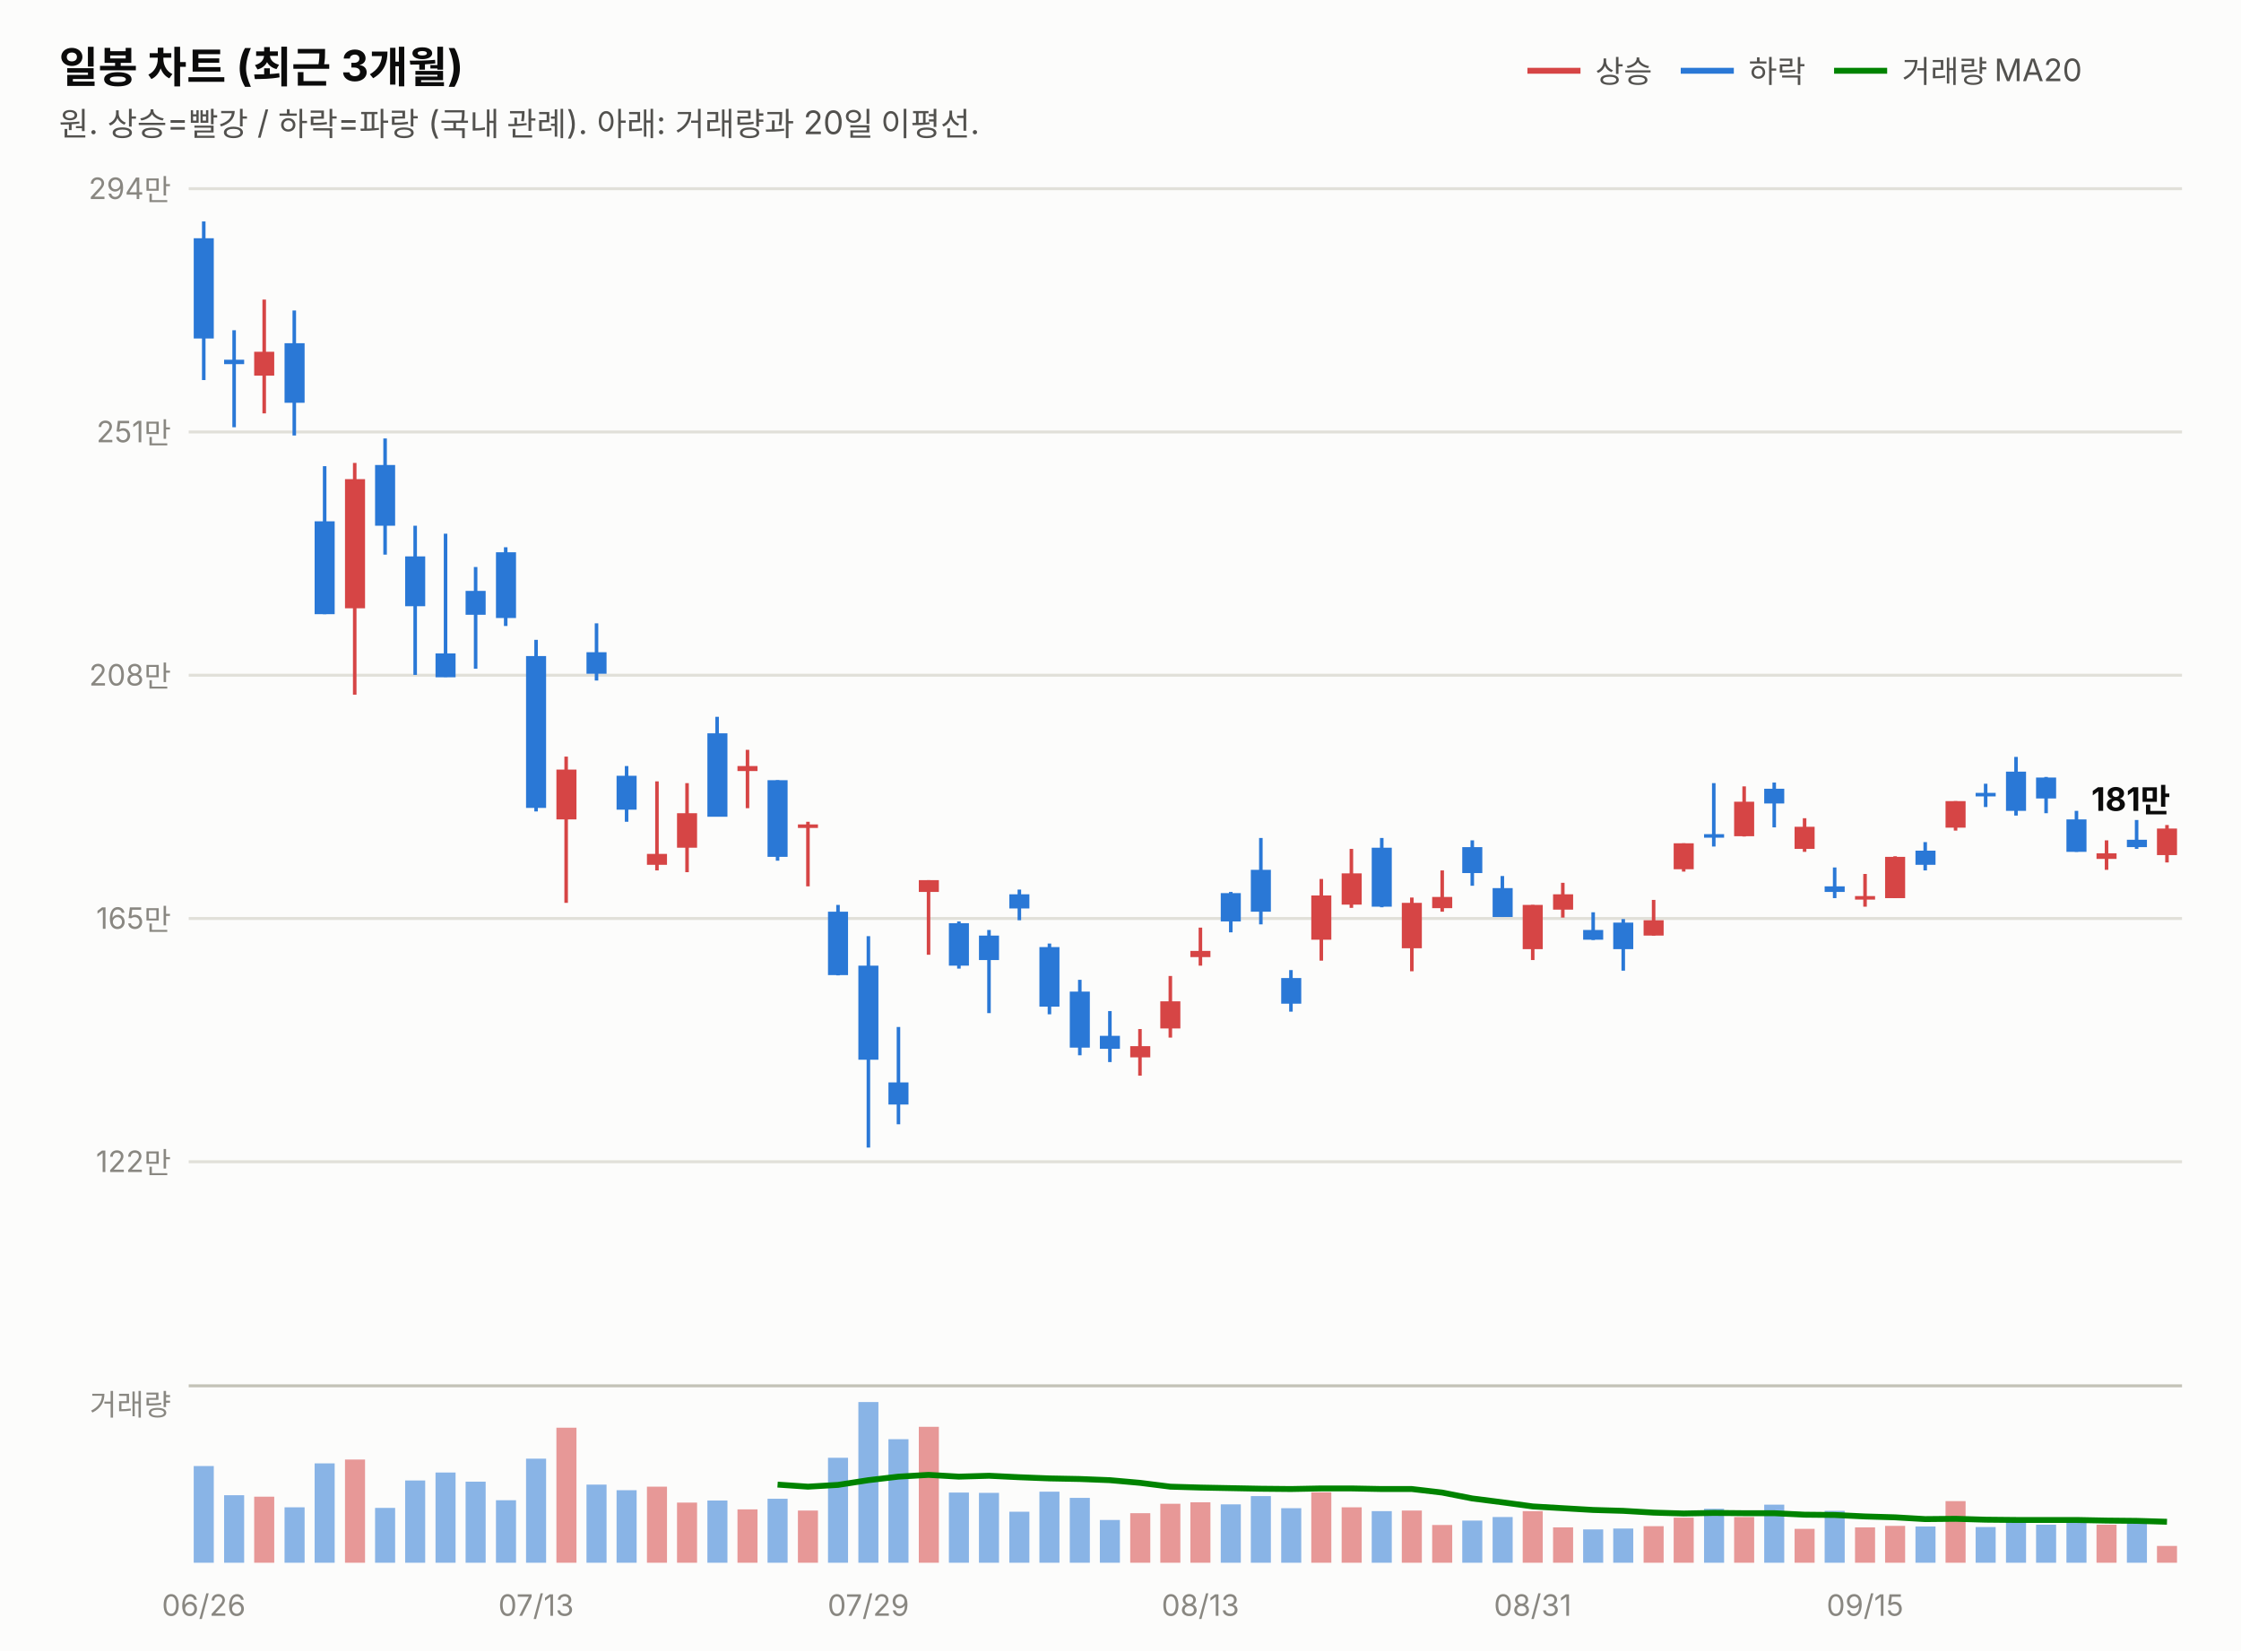
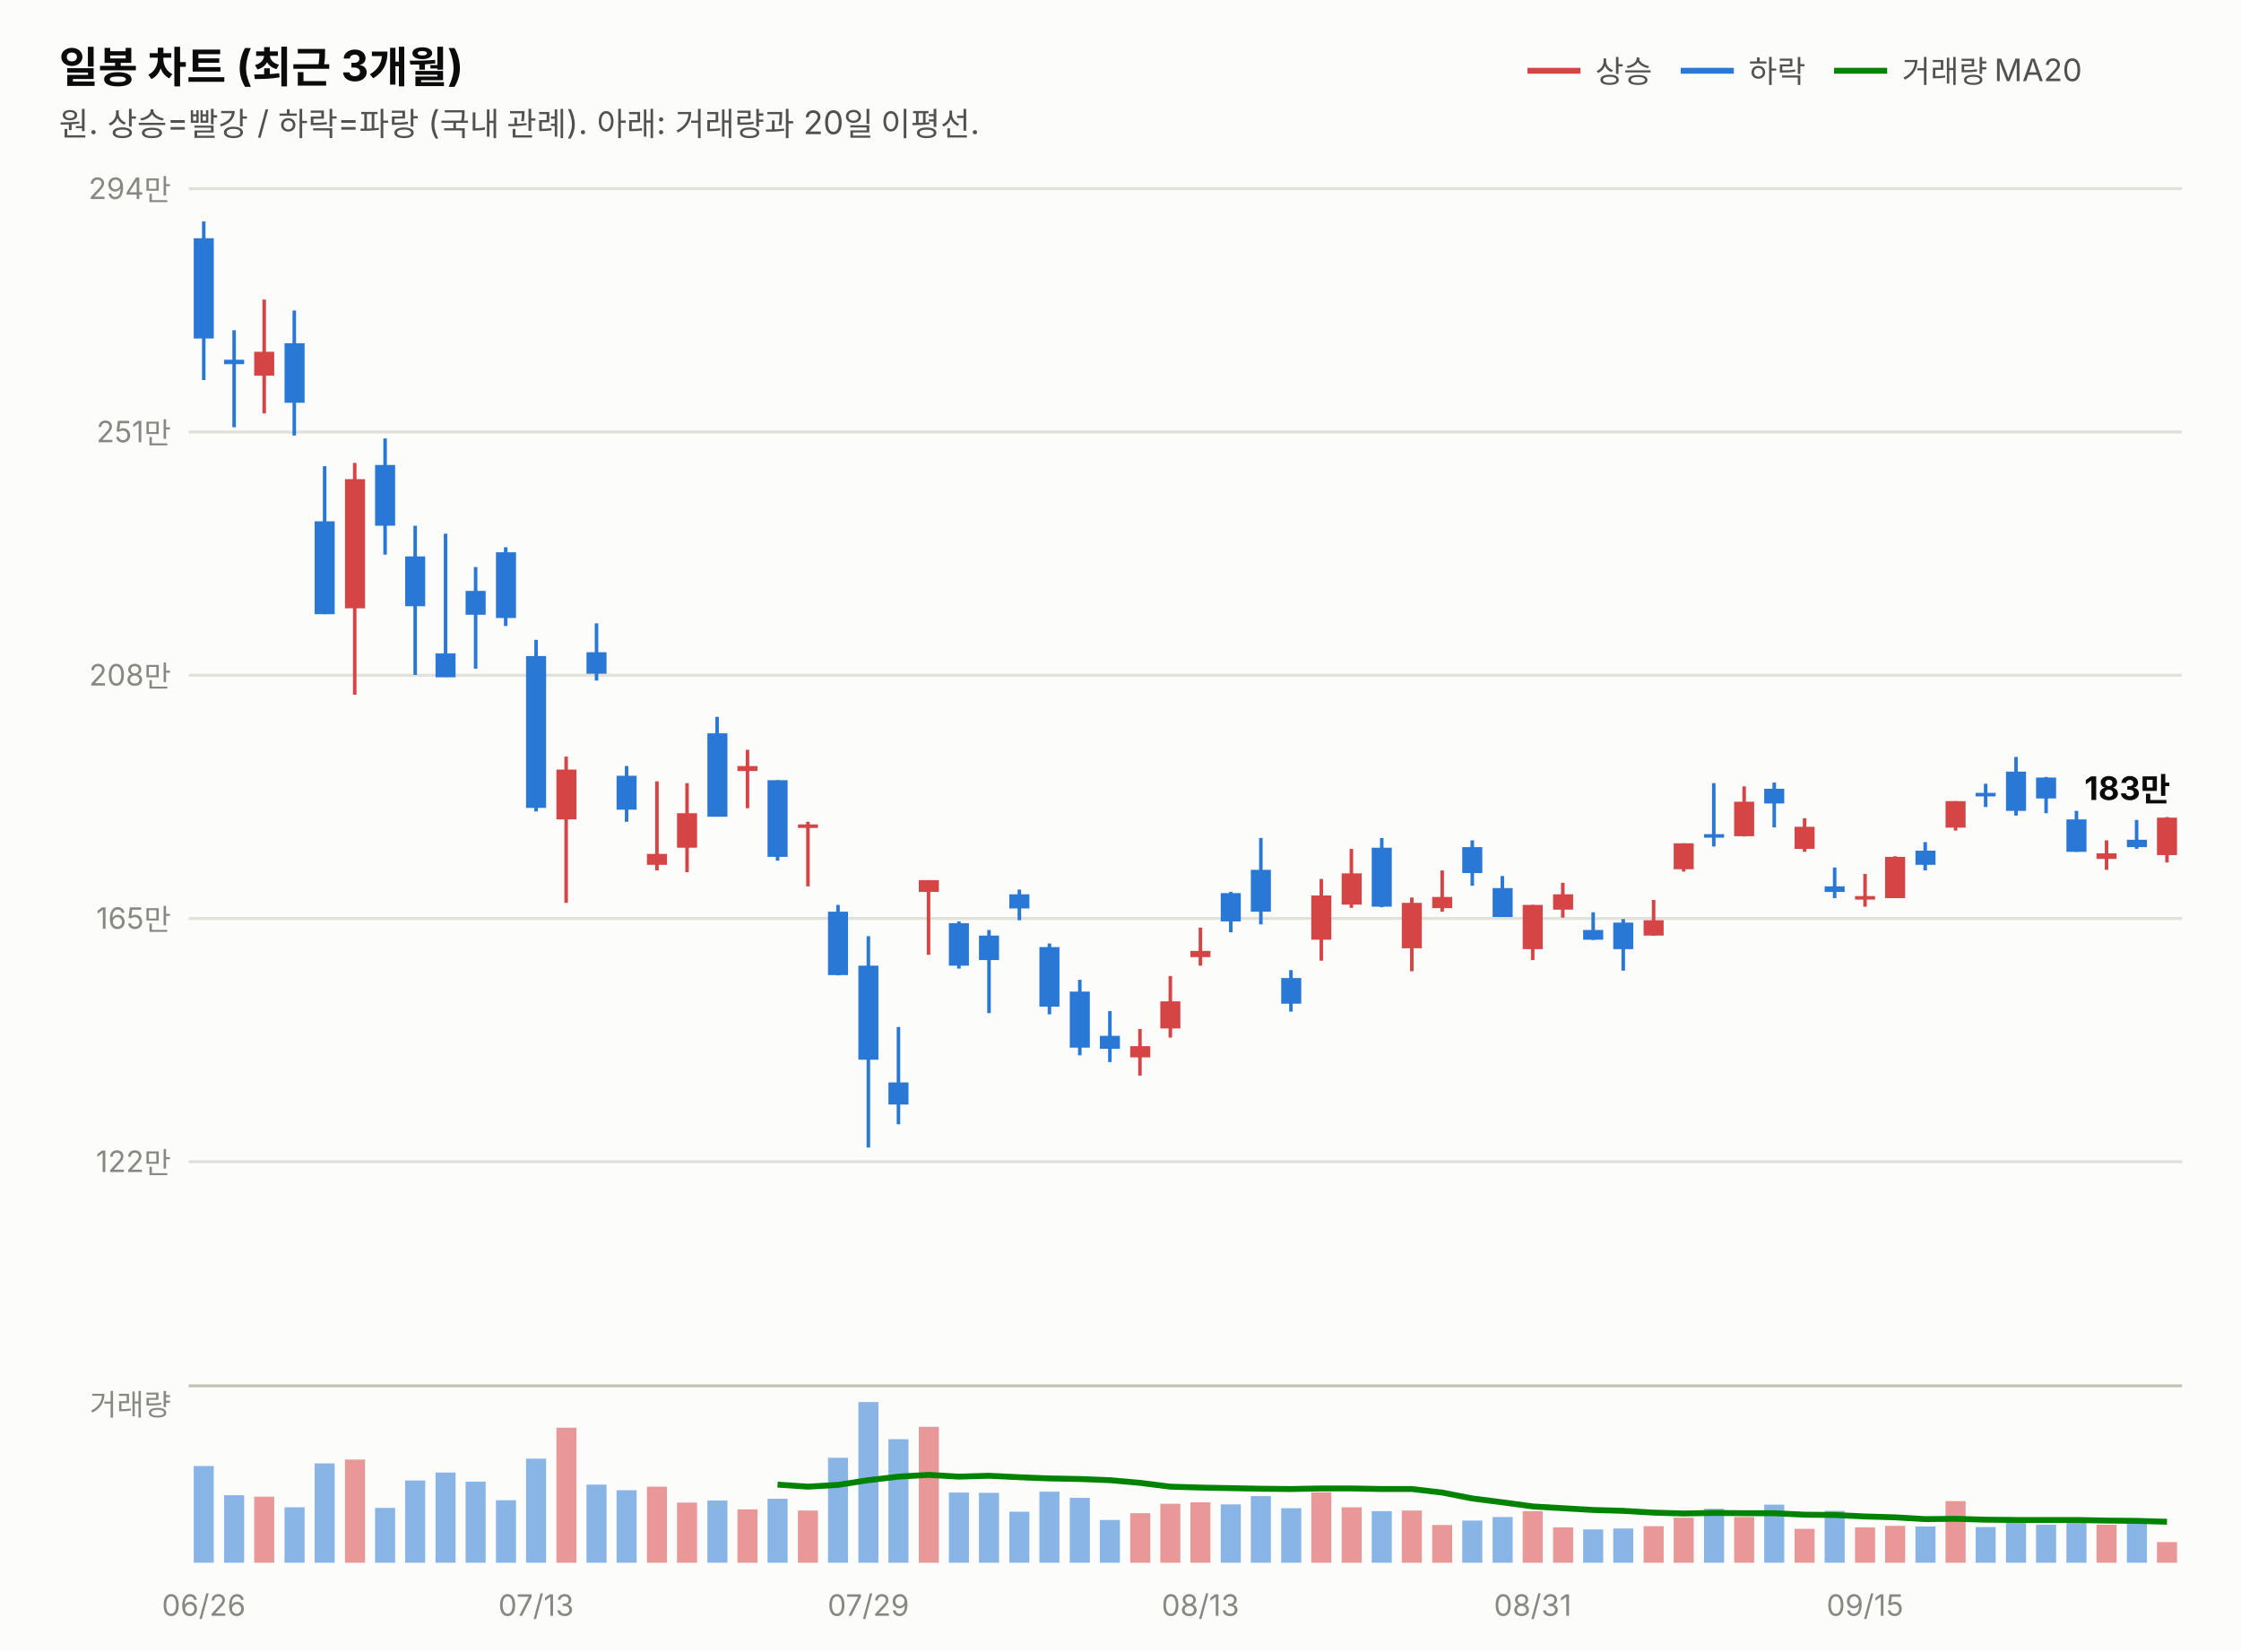
<svg xmlns="http://www.w3.org/2000/svg" width="760" height="560" viewBox="0 0 760 560" font-family="system-ui,-apple-system,&quot;Segoe UI&quot;,&quot;Malgun Gothic&quot;,&quot;Apple SD Gothic Neo&quot;,sans-serif">
  <rect width="760" height="560" fill="#fcfcfb" />
  <text x="20" y="28" font-size="14.5" font-weight="700" fill="#0b0b0b">일봉 차트 (최근 3개월)</text>
  <text x="20" y="46" font-size="11" fill="#52514e">원. 상승=빨강 / 하락=파랑 (국내 관례). 아래: 거래량과 20일 이평선.</text>
  <line x1="518" y1="24" x2="536" y2="24" stroke="#d64545" stroke-width="2" />
  <text x="541" y="28" font-size="10.5" fill="#52514e">상승</text>
  <line x1="570" y1="24" x2="588" y2="24" stroke="#2a78d6" stroke-width="2" />
  <text x="593" y="28" font-size="10.5" fill="#52514e">하락</text>
  <line x1="622" y1="24" x2="640" y2="24" stroke="#008300" stroke-width="2" />
  <text x="645" y="28" font-size="10.5" fill="#52514e">거래량 MA20</text>
  <line x1="64" y1="394.0" x2="740" y2="394.0" stroke="#e1e0d9" stroke-width="1" />
  <text x="58" y="397.5" font-size="10" fill="#898781" text-anchor="end" style="font-variant-numeric:tabular-nums">122만</text>
  <line x1="64" y1="311.5" x2="740" y2="311.5" stroke="#e1e0d9" stroke-width="1" />
  <text x="58" y="315.0" font-size="10" fill="#898781" text-anchor="end" style="font-variant-numeric:tabular-nums">165만</text>
  <line x1="64" y1="229.0" x2="740" y2="229.0" stroke="#e1e0d9" stroke-width="1" />
  <text x="58" y="232.5" font-size="10" fill="#898781" text-anchor="end" style="font-variant-numeric:tabular-nums">208만</text>
  <line x1="64" y1="146.5" x2="740" y2="146.5" stroke="#e1e0d9" stroke-width="1" />
  <text x="58" y="150.0" font-size="10" fill="#898781" text-anchor="end" style="font-variant-numeric:tabular-nums">251만</text>
  <line x1="64" y1="64.0" x2="740" y2="64.0" stroke="#e1e0d9" stroke-width="1" />
  <text x="58" y="67.5" font-size="10" fill="#898781" text-anchor="end" style="font-variant-numeric:tabular-nums">294만</text>
  <line x1="69.1" y1="75.1" x2="69.1" y2="128.9" stroke="#2a78d6" stroke-width="1.2" />
  <rect x="65.7" y="80.8" width="6.8" height="34.0" fill="#2a78d6" />
  <line x1="79.4" y1="112.0" x2="79.4" y2="144.9" stroke="#2a78d6" stroke-width="1.2" />
  <rect x="76.0" y="122.0" width="6.8" height="1.5" fill="#2a78d6" />
  <line x1="89.6" y1="101.6" x2="89.6" y2="140.2" stroke="#d64545" stroke-width="1.2" />
  <rect x="86.2" y="119.3" width="6.8" height="8.1" fill="#d64545" />
  <line x1="99.8" y1="105.3" x2="99.8" y2="147.7" stroke="#2a78d6" stroke-width="1.2" />
  <rect x="96.5" y="116.4" width="6.8" height="20.2" fill="#2a78d6" />
  <line x1="110.1" y1="158.1" x2="110.1" y2="208.3" stroke="#2a78d6" stroke-width="1.2" />
  <rect x="106.7" y="176.8" width="6.8" height="31.5" fill="#2a78d6" />
  <line x1="120.3" y1="157.0" x2="120.3" y2="235.6" stroke="#d64545" stroke-width="1.2" />
  <rect x="117.0" y="162.5" width="6.8" height="43.8" fill="#d64545" />
  <line x1="130.6" y1="148.7" x2="130.6" y2="188.1" stroke="#2a78d6" stroke-width="1.2" />
  <rect x="127.2" y="157.7" width="6.8" height="20.6" fill="#2a78d6" />
  <line x1="140.8" y1="178.3" x2="140.8" y2="228.9" stroke="#2a78d6" stroke-width="1.2" />
  <rect x="137.4" y="188.7" width="6.8" height="16.9" fill="#2a78d6" />
  <line x1="151.1" y1="181.0" x2="151.1" y2="229.6" stroke="#2a78d6" stroke-width="1.2" />
  <rect x="147.7" y="221.6" width="6.8" height="8.1" fill="#2a78d6" />
  <line x1="161.3" y1="192.3" x2="161.3" y2="226.8" stroke="#2a78d6" stroke-width="1.2" />
  <rect x="157.9" y="200.4" width="6.8" height="8.1" fill="#2a78d6" />
  <line x1="171.5" y1="185.6" x2="171.5" y2="212.3" stroke="#2a78d6" stroke-width="1.2" />
  <rect x="168.2" y="187.3" width="6.8" height="22.3" fill="#2a78d6" />
  <line x1="181.8" y1="217.0" x2="181.8" y2="275.2" stroke="#2a78d6" stroke-width="1.2" />
  <rect x="178.4" y="222.5" width="6.8" height="51.5" fill="#2a78d6" />
  <line x1="192.0" y1="256.6" x2="192.0" y2="306.2" stroke="#d64545" stroke-width="1.2" />
  <rect x="188.7" y="261.0" width="6.8" height="16.9" fill="#d64545" />
  <line x1="202.3" y1="211.4" x2="202.3" y2="230.8" stroke="#2a78d6" stroke-width="1.2" />
  <rect x="198.9" y="221.2" width="6.8" height="7.3" fill="#2a78d6" />
  <line x1="212.5" y1="259.8" x2="212.5" y2="278.7" stroke="#2a78d6" stroke-width="1.2" />
  <rect x="209.1" y="263.1" width="6.8" height="11.5" fill="#2a78d6" />
  <line x1="222.8" y1="265.0" x2="222.8" y2="295.2" stroke="#d64545" stroke-width="1.2" />
  <rect x="219.4" y="289.6" width="6.8" height="3.7" fill="#d64545" />
  <line x1="233.0" y1="265.6" x2="233.0" y2="295.8" stroke="#d64545" stroke-width="1.2" />
  <rect x="229.6" y="275.8" width="6.8" height="11.7" fill="#d64545" />
  <line x1="243.2" y1="243.1" x2="243.2" y2="276.9" stroke="#2a78d6" stroke-width="1.2" />
  <rect x="239.9" y="248.7" width="6.8" height="28.3" fill="#2a78d6" />
  <line x1="253.5" y1="254.3" x2="253.5" y2="274.1" stroke="#d64545" stroke-width="1.2" />
  <rect x="250.1" y="259.8" width="6.8" height="1.7" fill="#d64545" />
  <line x1="263.7" y1="264.6" x2="263.7" y2="291.9" stroke="#2a78d6" stroke-width="1.2" />
  <rect x="260.3" y="264.6" width="6.8" height="26.0" fill="#2a78d6" />
  <line x1="274.0" y1="278.7" x2="274.0" y2="300.6" stroke="#d64545" stroke-width="1.2" />
  <rect x="270.6" y="279.6" width="6.8" height="1.2" fill="#d64545" />
  <line x1="284.2" y1="306.9" x2="284.2" y2="330.8" stroke="#2a78d6" stroke-width="1.2" />
  <rect x="280.8" y="309.2" width="6.8" height="21.5" fill="#2a78d6" />
  <line x1="294.5" y1="317.5" x2="294.5" y2="389.2" stroke="#2a78d6" stroke-width="1.2" />
  <rect x="291.1" y="327.5" width="6.8" height="31.9" fill="#2a78d6" />
  <line x1="304.7" y1="348.3" x2="304.7" y2="381.3" stroke="#2a78d6" stroke-width="1.2" />
  <rect x="301.3" y="367.1" width="6.8" height="7.5" fill="#2a78d6" />
  <line x1="314.9" y1="298.5" x2="314.9" y2="323.8" stroke="#d64545" stroke-width="1.2" />
  <rect x="311.6" y="298.5" width="6.8" height="4.0" fill="#d64545" />
  <line x1="325.2" y1="312.5" x2="325.2" y2="328.5" stroke="#2a78d6" stroke-width="1.2" />
  <rect x="321.8" y="313.1" width="6.8" height="14.4" fill="#2a78d6" />
  <line x1="335.4" y1="315.4" x2="335.4" y2="343.6" stroke="#2a78d6" stroke-width="1.2" />
  <rect x="332.0" y="317.3" width="6.8" height="8.3" fill="#2a78d6" />
  <line x1="345.7" y1="301.7" x2="345.7" y2="312.1" stroke="#2a78d6" stroke-width="1.2" />
  <rect x="342.3" y="303.3" width="6.8" height="4.8" fill="#2a78d6" />
  <line x1="355.9" y1="320.0" x2="355.9" y2="344.0" stroke="#2a78d6" stroke-width="1.2" />
  <rect x="352.5" y="321.2" width="6.8" height="20.2" fill="#2a78d6" />
  <line x1="366.2" y1="332.3" x2="366.2" y2="357.9" stroke="#2a78d6" stroke-width="1.2" />
  <rect x="362.8" y="336.3" width="6.8" height="19.0" fill="#2a78d6" />
  <line x1="376.4" y1="342.9" x2="376.4" y2="360.2" stroke="#2a78d6" stroke-width="1.2" />
  <rect x="373.0" y="351.3" width="6.8" height="4.4" fill="#2a78d6" />
  <line x1="386.6" y1="349.0" x2="386.6" y2="364.8" stroke="#d64545" stroke-width="1.2" />
  <rect x="383.3" y="354.8" width="6.8" height="3.8" fill="#d64545" />
  <line x1="396.9" y1="331.0" x2="396.9" y2="351.9" stroke="#d64545" stroke-width="1.2" />
  <rect x="393.5" y="339.6" width="6.8" height="9.2" fill="#d64545" />
  <line x1="407.1" y1="314.6" x2="407.1" y2="327.5" stroke="#d64545" stroke-width="1.2" />
  <rect x="403.7" y="322.5" width="6.8" height="2.1" fill="#d64545" />
  <line x1="417.4" y1="302.5" x2="417.4" y2="316.2" stroke="#2a78d6" stroke-width="1.2" />
  <rect x="414.0" y="302.9" width="6.8" height="9.6" fill="#2a78d6" />
  <line x1="427.6" y1="284.2" x2="427.6" y2="313.5" stroke="#2a78d6" stroke-width="1.2" />
  <rect x="424.2" y="295.0" width="6.8" height="14.2" fill="#2a78d6" />
  <line x1="437.8" y1="329.0" x2="437.8" y2="343.1" stroke="#2a78d6" stroke-width="1.2" />
  <rect x="434.5" y="331.7" width="6.8" height="8.7" fill="#2a78d6" />
  <line x1="448.1" y1="298.1" x2="448.1" y2="325.8" stroke="#d64545" stroke-width="1.2" />
  <rect x="444.7" y="303.7" width="6.8" height="15.0" fill="#d64545" />
  <line x1="458.3" y1="287.9" x2="458.3" y2="307.9" stroke="#d64545" stroke-width="1.2" />
  <rect x="455.0" y="296.2" width="6.8" height="10.6" fill="#d64545" />
  <line x1="468.6" y1="284.2" x2="468.6" y2="307.7" stroke="#2a78d6" stroke-width="1.2" />
  <rect x="465.2" y="287.5" width="6.8" height="20.0" fill="#2a78d6" />
  <line x1="478.8" y1="304.4" x2="478.8" y2="329.4" stroke="#d64545" stroke-width="1.2" />
  <rect x="475.4" y="306.2" width="6.8" height="15.4" fill="#d64545" />
  <line x1="489.1" y1="295.2" x2="489.1" y2="309.2" stroke="#d64545" stroke-width="1.2" />
  <rect x="485.7" y="304.2" width="6.8" height="3.8" fill="#d64545" />
  <line x1="499.3" y1="285.0" x2="499.3" y2="300.4" stroke="#2a78d6" stroke-width="1.2" />
  <rect x="495.9" y="287.3" width="6.8" height="8.8" fill="#2a78d6" />
  <line x1="509.5" y1="297.1" x2="509.5" y2="311.0" stroke="#2a78d6" stroke-width="1.2" />
  <rect x="506.2" y="301.2" width="6.8" height="9.8" fill="#2a78d6" />
  <line x1="519.8" y1="306.9" x2="519.8" y2="325.6" stroke="#d64545" stroke-width="1.2" />
  <rect x="516.4" y="306.9" width="6.8" height="15.0" fill="#d64545" />
  <line x1="530.0" y1="299.4" x2="530.0" y2="311.2" stroke="#d64545" stroke-width="1.2" />
  <rect x="526.7" y="303.3" width="6.8" height="5.2" fill="#d64545" />
  <line x1="540.3" y1="309.4" x2="540.3" y2="318.8" stroke="#2a78d6" stroke-width="1.2" />
  <rect x="536.9" y="315.4" width="6.8" height="3.3" fill="#2a78d6" />
  <line x1="550.5" y1="311.7" x2="550.5" y2="329.2" stroke="#2a78d6" stroke-width="1.2" />
  <rect x="547.1" y="312.9" width="6.8" height="9.0" fill="#2a78d6" />
  <line x1="560.8" y1="305.2" x2="560.8" y2="317.3" stroke="#d64545" stroke-width="1.2" />
  <rect x="557.4" y="312.1" width="6.8" height="5.2" fill="#d64545" />
  <line x1="571.0" y1="286.0" x2="571.0" y2="295.6" stroke="#d64545" stroke-width="1.2" />
  <rect x="567.6" y="286.0" width="6.8" height="8.8" fill="#d64545" />
  <line x1="581.2" y1="265.6" x2="581.2" y2="287.1" stroke="#2a78d6" stroke-width="1.2" />
  <rect x="577.9" y="282.9" width="6.8" height="1.2" fill="#2a78d6" />
  <line x1="591.5" y1="266.7" x2="591.5" y2="283.7" stroke="#d64545" stroke-width="1.2" />
  <rect x="588.1" y="271.9" width="6.8" height="11.7" fill="#d64545" />
  <line x1="601.7" y1="265.4" x2="601.7" y2="280.6" stroke="#2a78d6" stroke-width="1.2" />
  <rect x="598.3" y="267.5" width="6.8" height="5.0" fill="#2a78d6" />
  <line x1="612.0" y1="277.5" x2="612.0" y2="288.9" stroke="#d64545" stroke-width="1.2" />
  <rect x="608.6" y="280.4" width="6.8" height="7.5" fill="#d64545" />
  <line x1="622.2" y1="294.2" x2="622.2" y2="304.6" stroke="#2a78d6" stroke-width="1.2" />
  <rect x="618.8" y="300.6" width="6.8" height="1.9" fill="#2a78d6" />
  <line x1="632.5" y1="296.4" x2="632.5" y2="307.5" stroke="#d64545" stroke-width="1.2" />
  <rect x="629.1" y="303.9" width="6.8" height="1.2" fill="#d64545" />
  <line x1="642.7" y1="290.4" x2="642.7" y2="304.6" stroke="#d64545" stroke-width="1.2" />
  <rect x="639.3" y="290.6" width="6.8" height="14.0" fill="#d64545" />
  <line x1="652.9" y1="285.6" x2="652.9" y2="295.2" stroke="#2a78d6" stroke-width="1.2" />
  <rect x="649.6" y="288.5" width="6.8" height="4.8" fill="#2a78d6" />
  <line x1="663.2" y1="271.7" x2="663.2" y2="281.7" stroke="#d64545" stroke-width="1.2" />
  <rect x="659.8" y="271.7" width="6.8" height="9.0" fill="#d64545" />
  <line x1="673.4" y1="265.8" x2="673.4" y2="273.7" stroke="#2a78d6" stroke-width="1.2" />
  <rect x="670.0" y="268.9" width="6.8" height="1.2" fill="#2a78d6" />
  <line x1="683.7" y1="256.7" x2="683.7" y2="276.6" stroke="#2a78d6" stroke-width="1.2" />
  <rect x="680.3" y="261.7" width="6.8" height="13.3" fill="#2a78d6" />
  <line x1="693.9" y1="263.5" x2="693.9" y2="275.8" stroke="#2a78d6" stroke-width="1.2" />
  <rect x="690.5" y="263.7" width="6.8" height="7.1" fill="#2a78d6" />
  <line x1="704.2" y1="275.0" x2="704.2" y2="288.9" stroke="#2a78d6" stroke-width="1.2" />
  <rect x="700.8" y="277.9" width="6.8" height="11.0" fill="#2a78d6" />
  <line x1="714.4" y1="285.0" x2="714.4" y2="295.0" stroke="#d64545" stroke-width="1.2" />
  <rect x="711.0" y="289.4" width="6.8" height="1.9" fill="#d64545" />
  <line x1="724.6" y1="278.1" x2="724.6" y2="287.9" stroke="#2a78d6" stroke-width="1.2" />
  <rect x="721.3" y="284.8" width="6.8" height="2.5" fill="#2a78d6" />
-   <line x1="734.9" y1="279.8" x2="734.9" y2="292.5" stroke="#d64545" stroke-width="1.2" />
-   <rect x="731.5" y="281.0" width="6.8" height="9.0" fill="#d64545" />
-   <text x="736" y="275.0" font-size="11" font-weight="700" fill="#0b0b0b" text-anchor="end" style="font-variant-numeric:tabular-nums">181만</text>
+   <line x1="734.9" y1="277.1" x2="734.9" y2="292.5" stroke="#d64545" stroke-width="1.2" />
+   <rect x="731.5" y="277.3" width="6.8" height="12.7" fill="#d64545" />
+   <text x="736" y="271.3" font-size="11" font-weight="700" fill="#0b0b0b" text-anchor="end" style="font-variant-numeric:tabular-nums">183만</text>
  <line x1="64" y1="470" x2="740" y2="470" stroke="#c3c2b7" stroke-width="1" />
  <text x="58" y="480" font-size="10" fill="#898781" text-anchor="end">거래량</text>
  <rect x="65.7" y="497.2" width="6.8" height="32.8" fill="#2a78d6" opacity="0.55" />
  <rect x="76.0" y="507.1" width="6.8" height="22.9" fill="#2a78d6" opacity="0.55" />
  <rect x="86.2" y="507.6" width="6.8" height="22.4" fill="#d64545" opacity="0.55" />
  <rect x="96.5" y="511.2" width="6.8" height="18.8" fill="#2a78d6" opacity="0.55" />
  <rect x="106.7" y="496.3" width="6.8" height="33.7" fill="#2a78d6" opacity="0.55" />
  <rect x="117.0" y="495.0" width="6.8" height="35.0" fill="#d64545" opacity="0.55" />
  <rect x="127.2" y="511.4" width="6.8" height="18.6" fill="#2a78d6" opacity="0.55" />
  <rect x="137.4" y="502.1" width="6.8" height="27.9" fill="#2a78d6" opacity="0.55" />
  <rect x="147.7" y="499.4" width="6.8" height="30.6" fill="#2a78d6" opacity="0.55" />
  <rect x="157.9" y="502.5" width="6.8" height="27.5" fill="#2a78d6" opacity="0.55" />
  <rect x="168.2" y="508.8" width="6.8" height="21.2" fill="#2a78d6" opacity="0.55" />
  <rect x="178.4" y="494.7" width="6.8" height="35.3" fill="#2a78d6" opacity="0.55" />
  <rect x="188.7" y="484.2" width="6.8" height="45.8" fill="#d64545" opacity="0.55" />
  <rect x="198.9" y="503.5" width="6.8" height="26.5" fill="#2a78d6" opacity="0.55" />
  <rect x="209.1" y="505.4" width="6.8" height="24.6" fill="#2a78d6" opacity="0.55" />
  <rect x="219.4" y="504.2" width="6.8" height="25.8" fill="#d64545" opacity="0.55" />
  <rect x="229.6" y="509.6" width="6.8" height="20.4" fill="#d64545" opacity="0.55" />
  <rect x="239.9" y="508.9" width="6.8" height="21.1" fill="#2a78d6" opacity="0.55" />
  <rect x="250.1" y="511.9" width="6.8" height="18.1" fill="#d64545" opacity="0.55" />
  <rect x="260.3" y="508.3" width="6.8" height="21.7" fill="#2a78d6" opacity="0.55" />
  <rect x="270.6" y="512.3" width="6.8" height="17.7" fill="#d64545" opacity="0.55" />
  <rect x="280.8" y="494.4" width="6.8" height="35.6" fill="#2a78d6" opacity="0.55" />
  <rect x="291.1" y="475.5" width="6.8" height="54.5" fill="#2a78d6" opacity="0.55" />
  <rect x="301.3" y="488.1" width="6.8" height="41.9" fill="#2a78d6" opacity="0.55" />
  <rect x="311.6" y="483.9" width="6.8" height="46.1" fill="#d64545" opacity="0.55" />
  <rect x="321.8" y="506.2" width="6.8" height="23.8" fill="#2a78d6" opacity="0.55" />
  <rect x="332.0" y="506.3" width="6.8" height="23.7" fill="#2a78d6" opacity="0.55" />
  <rect x="342.3" y="512.7" width="6.8" height="17.3" fill="#2a78d6" opacity="0.55" />
  <rect x="352.5" y="505.9" width="6.8" height="24.1" fill="#2a78d6" opacity="0.55" />
  <rect x="362.8" y="508.0" width="6.8" height="22.0" fill="#2a78d6" opacity="0.55" />
  <rect x="373.0" y="515.5" width="6.8" height="14.5" fill="#2a78d6" opacity="0.55" />
  <rect x="383.3" y="513.2" width="6.8" height="16.8" fill="#d64545" opacity="0.55" />
  <rect x="393.5" y="510.0" width="6.8" height="20.0" fill="#d64545" opacity="0.55" />
  <rect x="403.7" y="509.5" width="6.8" height="20.5" fill="#d64545" opacity="0.55" />
  <rect x="414.0" y="510.2" width="6.8" height="19.8" fill="#2a78d6" opacity="0.55" />
  <rect x="424.2" y="507.4" width="6.8" height="22.6" fill="#2a78d6" opacity="0.55" />
  <rect x="434.5" y="511.5" width="6.8" height="18.5" fill="#2a78d6" opacity="0.55" />
  <rect x="444.7" y="506.1" width="6.8" height="23.9" fill="#d64545" opacity="0.55" />
  <rect x="455.0" y="511.2" width="6.8" height="18.8" fill="#d64545" opacity="0.55" />
  <rect x="465.2" y="512.5" width="6.8" height="17.5" fill="#2a78d6" opacity="0.55" />
  <rect x="475.4" y="512.3" width="6.8" height="17.7" fill="#d64545" opacity="0.55" />
  <rect x="485.7" y="517.2" width="6.8" height="12.8" fill="#d64545" opacity="0.55" />
  <rect x="495.9" y="515.7" width="6.8" height="14.3" fill="#2a78d6" opacity="0.55" />
  <rect x="506.2" y="514.5" width="6.8" height="15.5" fill="#2a78d6" opacity="0.55" />
  <rect x="516.4" y="512.5" width="6.8" height="17.5" fill="#d64545" opacity="0.55" />
  <rect x="526.7" y="518.0" width="6.8" height="12.0" fill="#d64545" opacity="0.55" />
  <rect x="536.9" y="518.7" width="6.8" height="11.3" fill="#2a78d6" opacity="0.55" />
  <rect x="547.1" y="518.4" width="6.8" height="11.6" fill="#2a78d6" opacity="0.55" />
  <rect x="557.4" y="517.6" width="6.8" height="12.4" fill="#d64545" opacity="0.55" />
  <rect x="567.6" y="514.7" width="6.8" height="15.3" fill="#d64545" opacity="0.55" />
  <rect x="577.9" y="511.7" width="6.8" height="18.3" fill="#2a78d6" opacity="0.55" />
  <rect x="588.1" y="514.5" width="6.8" height="15.5" fill="#d64545" opacity="0.55" />
  <rect x="598.3" y="510.3" width="6.8" height="19.7" fill="#2a78d6" opacity="0.55" />
  <rect x="608.6" y="518.5" width="6.8" height="11.5" fill="#d64545" opacity="0.55" />
  <rect x="618.8" y="512.4" width="6.8" height="17.6" fill="#2a78d6" opacity="0.55" />
  <rect x="629.1" y="518.0" width="6.8" height="12.0" fill="#d64545" opacity="0.55" />
  <rect x="639.3" y="517.5" width="6.8" height="12.5" fill="#d64545" opacity="0.55" />
  <rect x="649.6" y="517.7" width="6.8" height="12.3" fill="#2a78d6" opacity="0.55" />
  <rect x="659.8" y="509.1" width="6.8" height="20.9" fill="#d64545" opacity="0.55" />
  <rect x="670.0" y="517.9" width="6.8" height="12.1" fill="#2a78d6" opacity="0.55" />
  <rect x="680.3" y="515.6" width="6.8" height="14.4" fill="#2a78d6" opacity="0.55" />
  <rect x="690.5" y="517.1" width="6.8" height="12.9" fill="#2a78d6" opacity="0.55" />
  <rect x="700.8" y="515.5" width="6.8" height="14.5" fill="#2a78d6" opacity="0.55" />
  <rect x="711.0" y="517.1" width="6.8" height="12.9" fill="#d64545" opacity="0.55" />
  <rect x="721.3" y="515.6" width="6.8" height="14.4" fill="#2a78d6" opacity="0.55" />
-   <rect x="731.5" y="524.3" width="6.8" height="5.7" fill="#d64545" opacity="0.55" />
+   <rect x="731.5" y="523.0" width="6.8" height="7.0" fill="#d64545" opacity="0.55" />
  <path d="M263.7,503.5 L274.0,504.2 L284.2,503.6 L294.5,502.0 L304.7,500.8 L314.9,500.2 L325.2,500.8 L335.4,500.5 L345.7,501.0 L355.9,501.4 L366.2,501.6 L376.4,502.0 L386.6,502.9 L396.9,504.2 L407.1,504.5 L417.4,504.7 L427.6,504.9 L437.8,505.0 L448.1,504.8 L458.3,504.8 L468.6,505.0 L478.8,505.0 L489.1,506.2 L499.3,508.2 L509.5,509.5 L519.8,510.9 L530.0,511.5 L540.3,512.1 L550.5,512.4 L560.8,513.0 L571.0,513.3 L581.2,513.1 L591.5,513.2 L601.7,513.2 L612.0,513.7 L622.2,513.8 L632.5,514.3 L642.7,514.6 L652.9,515.2 L663.2,515.1 L673.4,515.4 L683.7,515.5 L693.9,515.5 L704.2,515.5 L714.4,515.7 L724.6,515.8 L734.9,516.1" fill="none" stroke="#008300" stroke-width="2" />
  <text x="69.1" y="548" font-size="10" fill="#898781" text-anchor="middle">06/26</text>
  <text x="181.8" y="548" font-size="10" fill="#898781" text-anchor="middle">07/13</text>
  <text x="294.5" y="548" font-size="10" fill="#898781" text-anchor="middle">07/29</text>
  <text x="407.1" y="548" font-size="10" fill="#898781" text-anchor="middle">08/13</text>
  <text x="519.8" y="548" font-size="10" fill="#898781" text-anchor="middle">08/31</text>
  <text x="632.5" y="548" font-size="10" fill="#898781" text-anchor="middle">09/15</text>
</svg>
